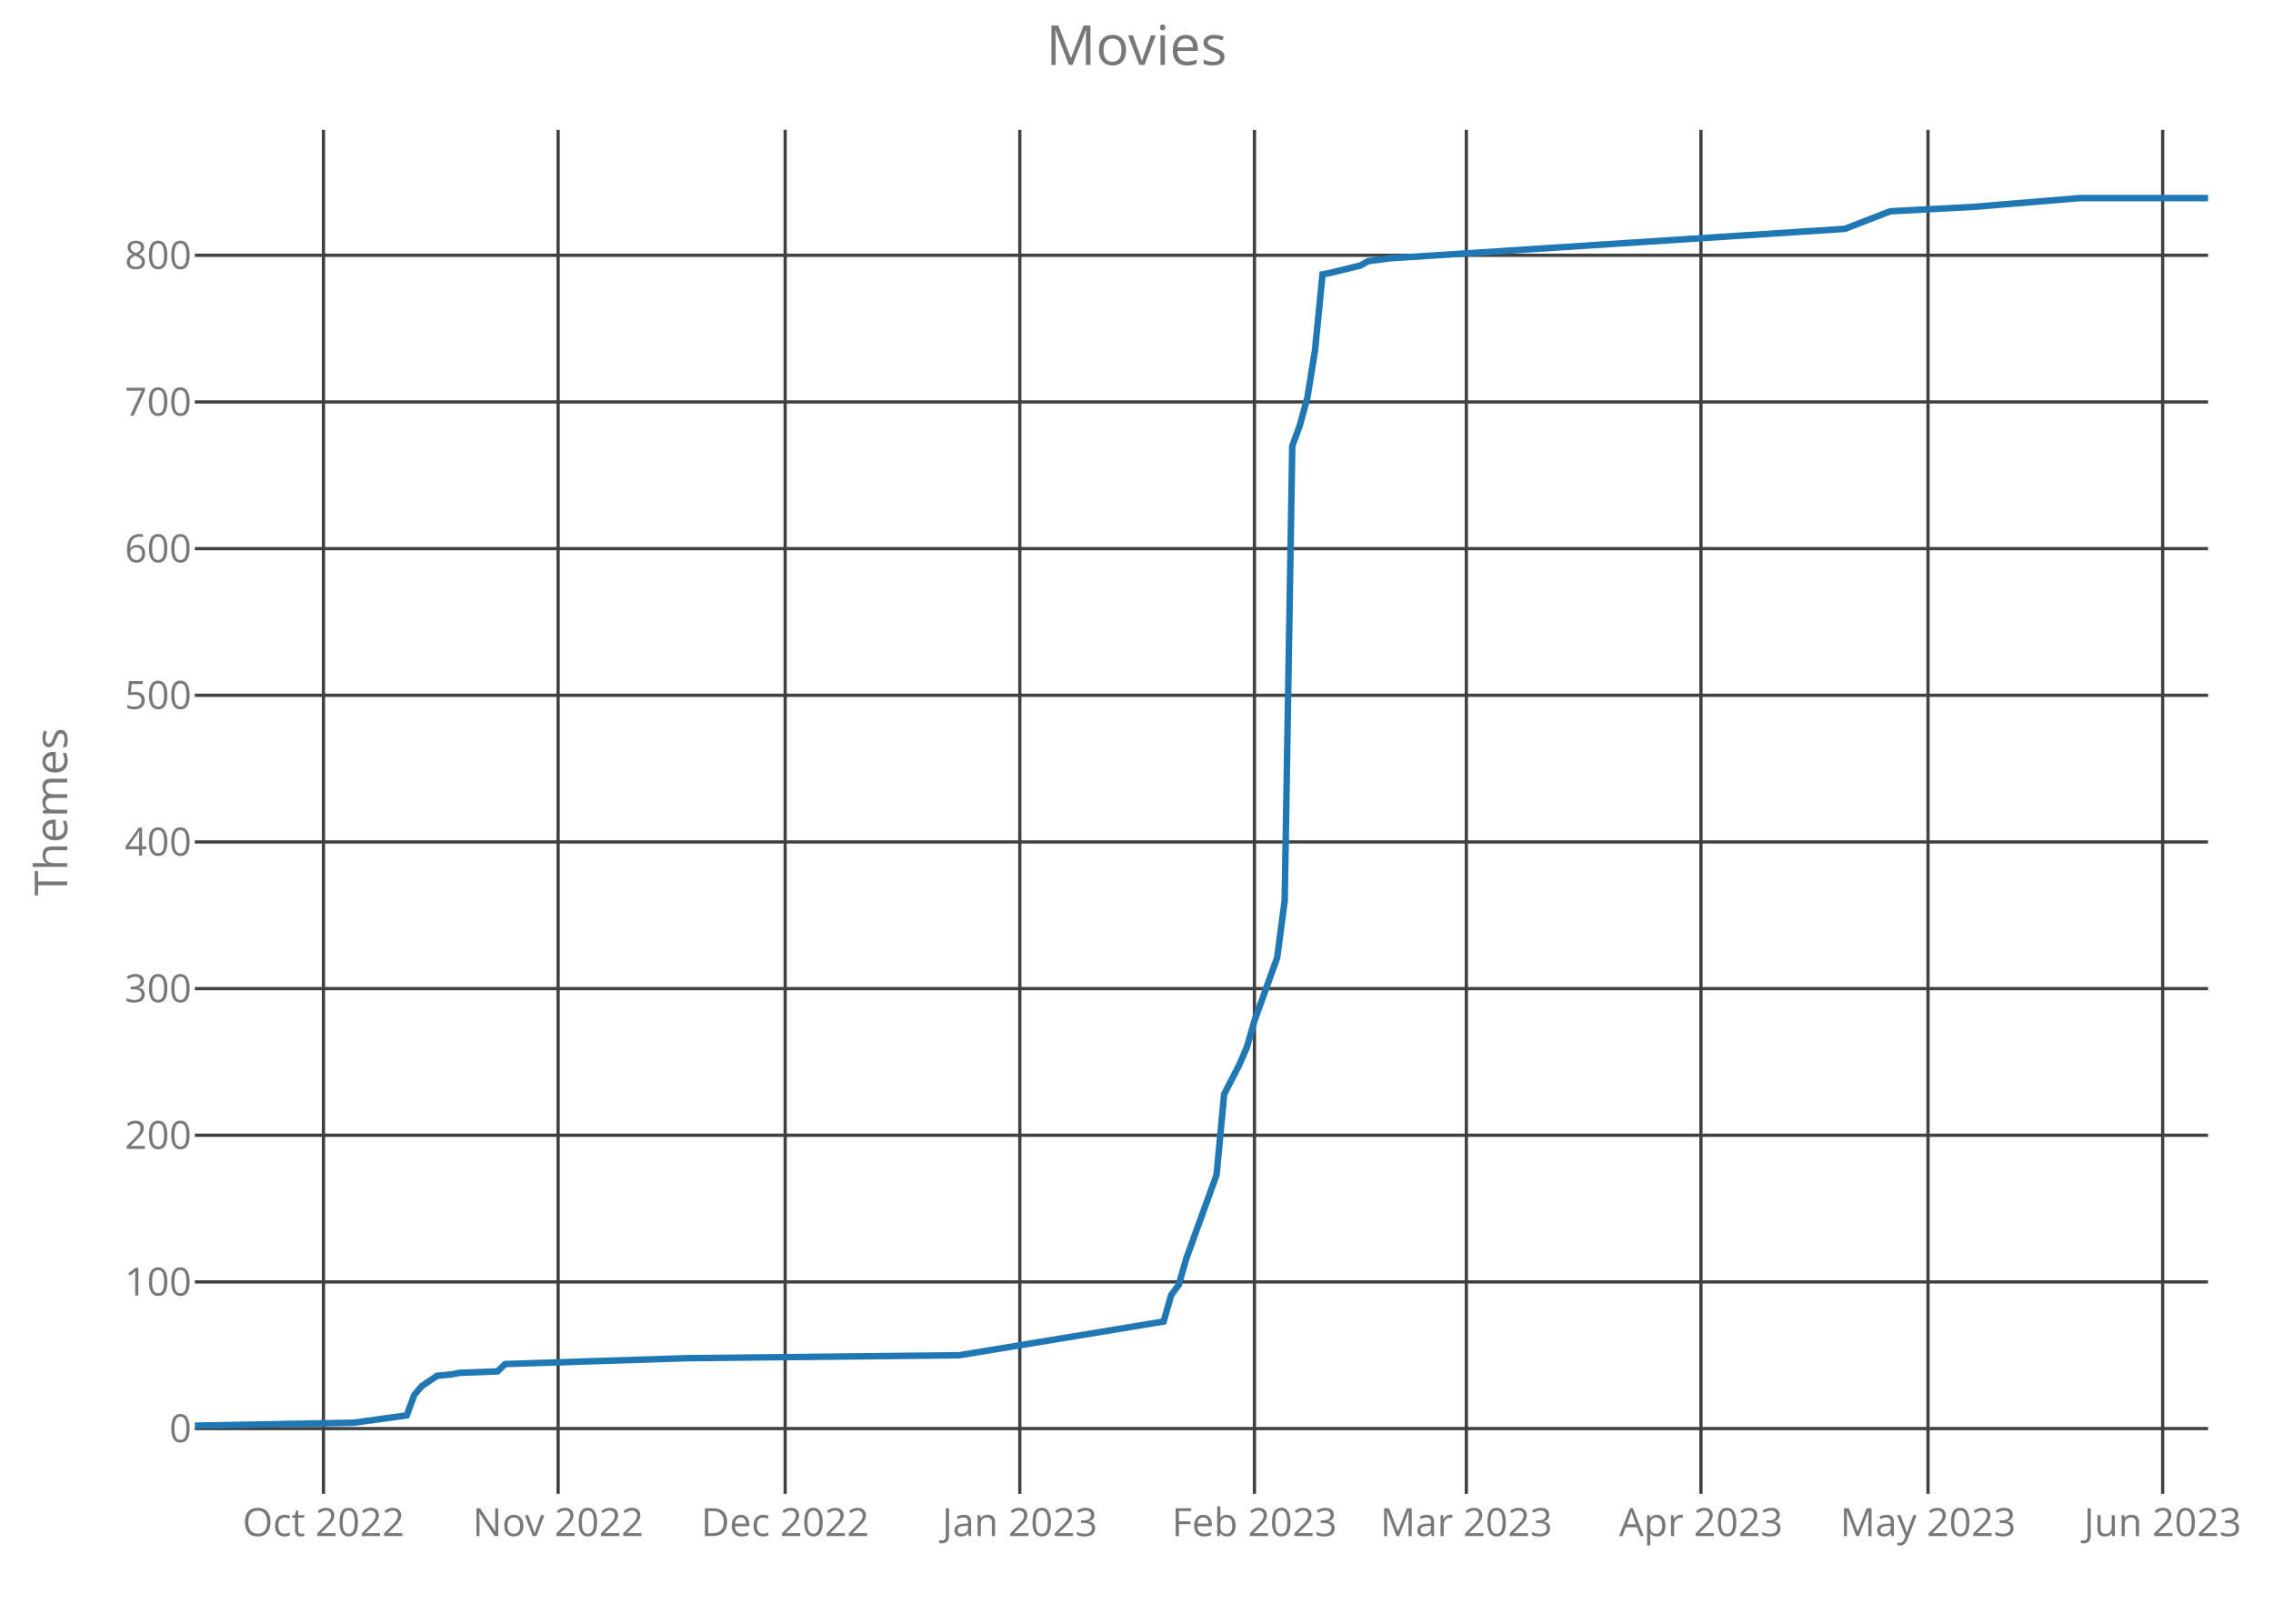
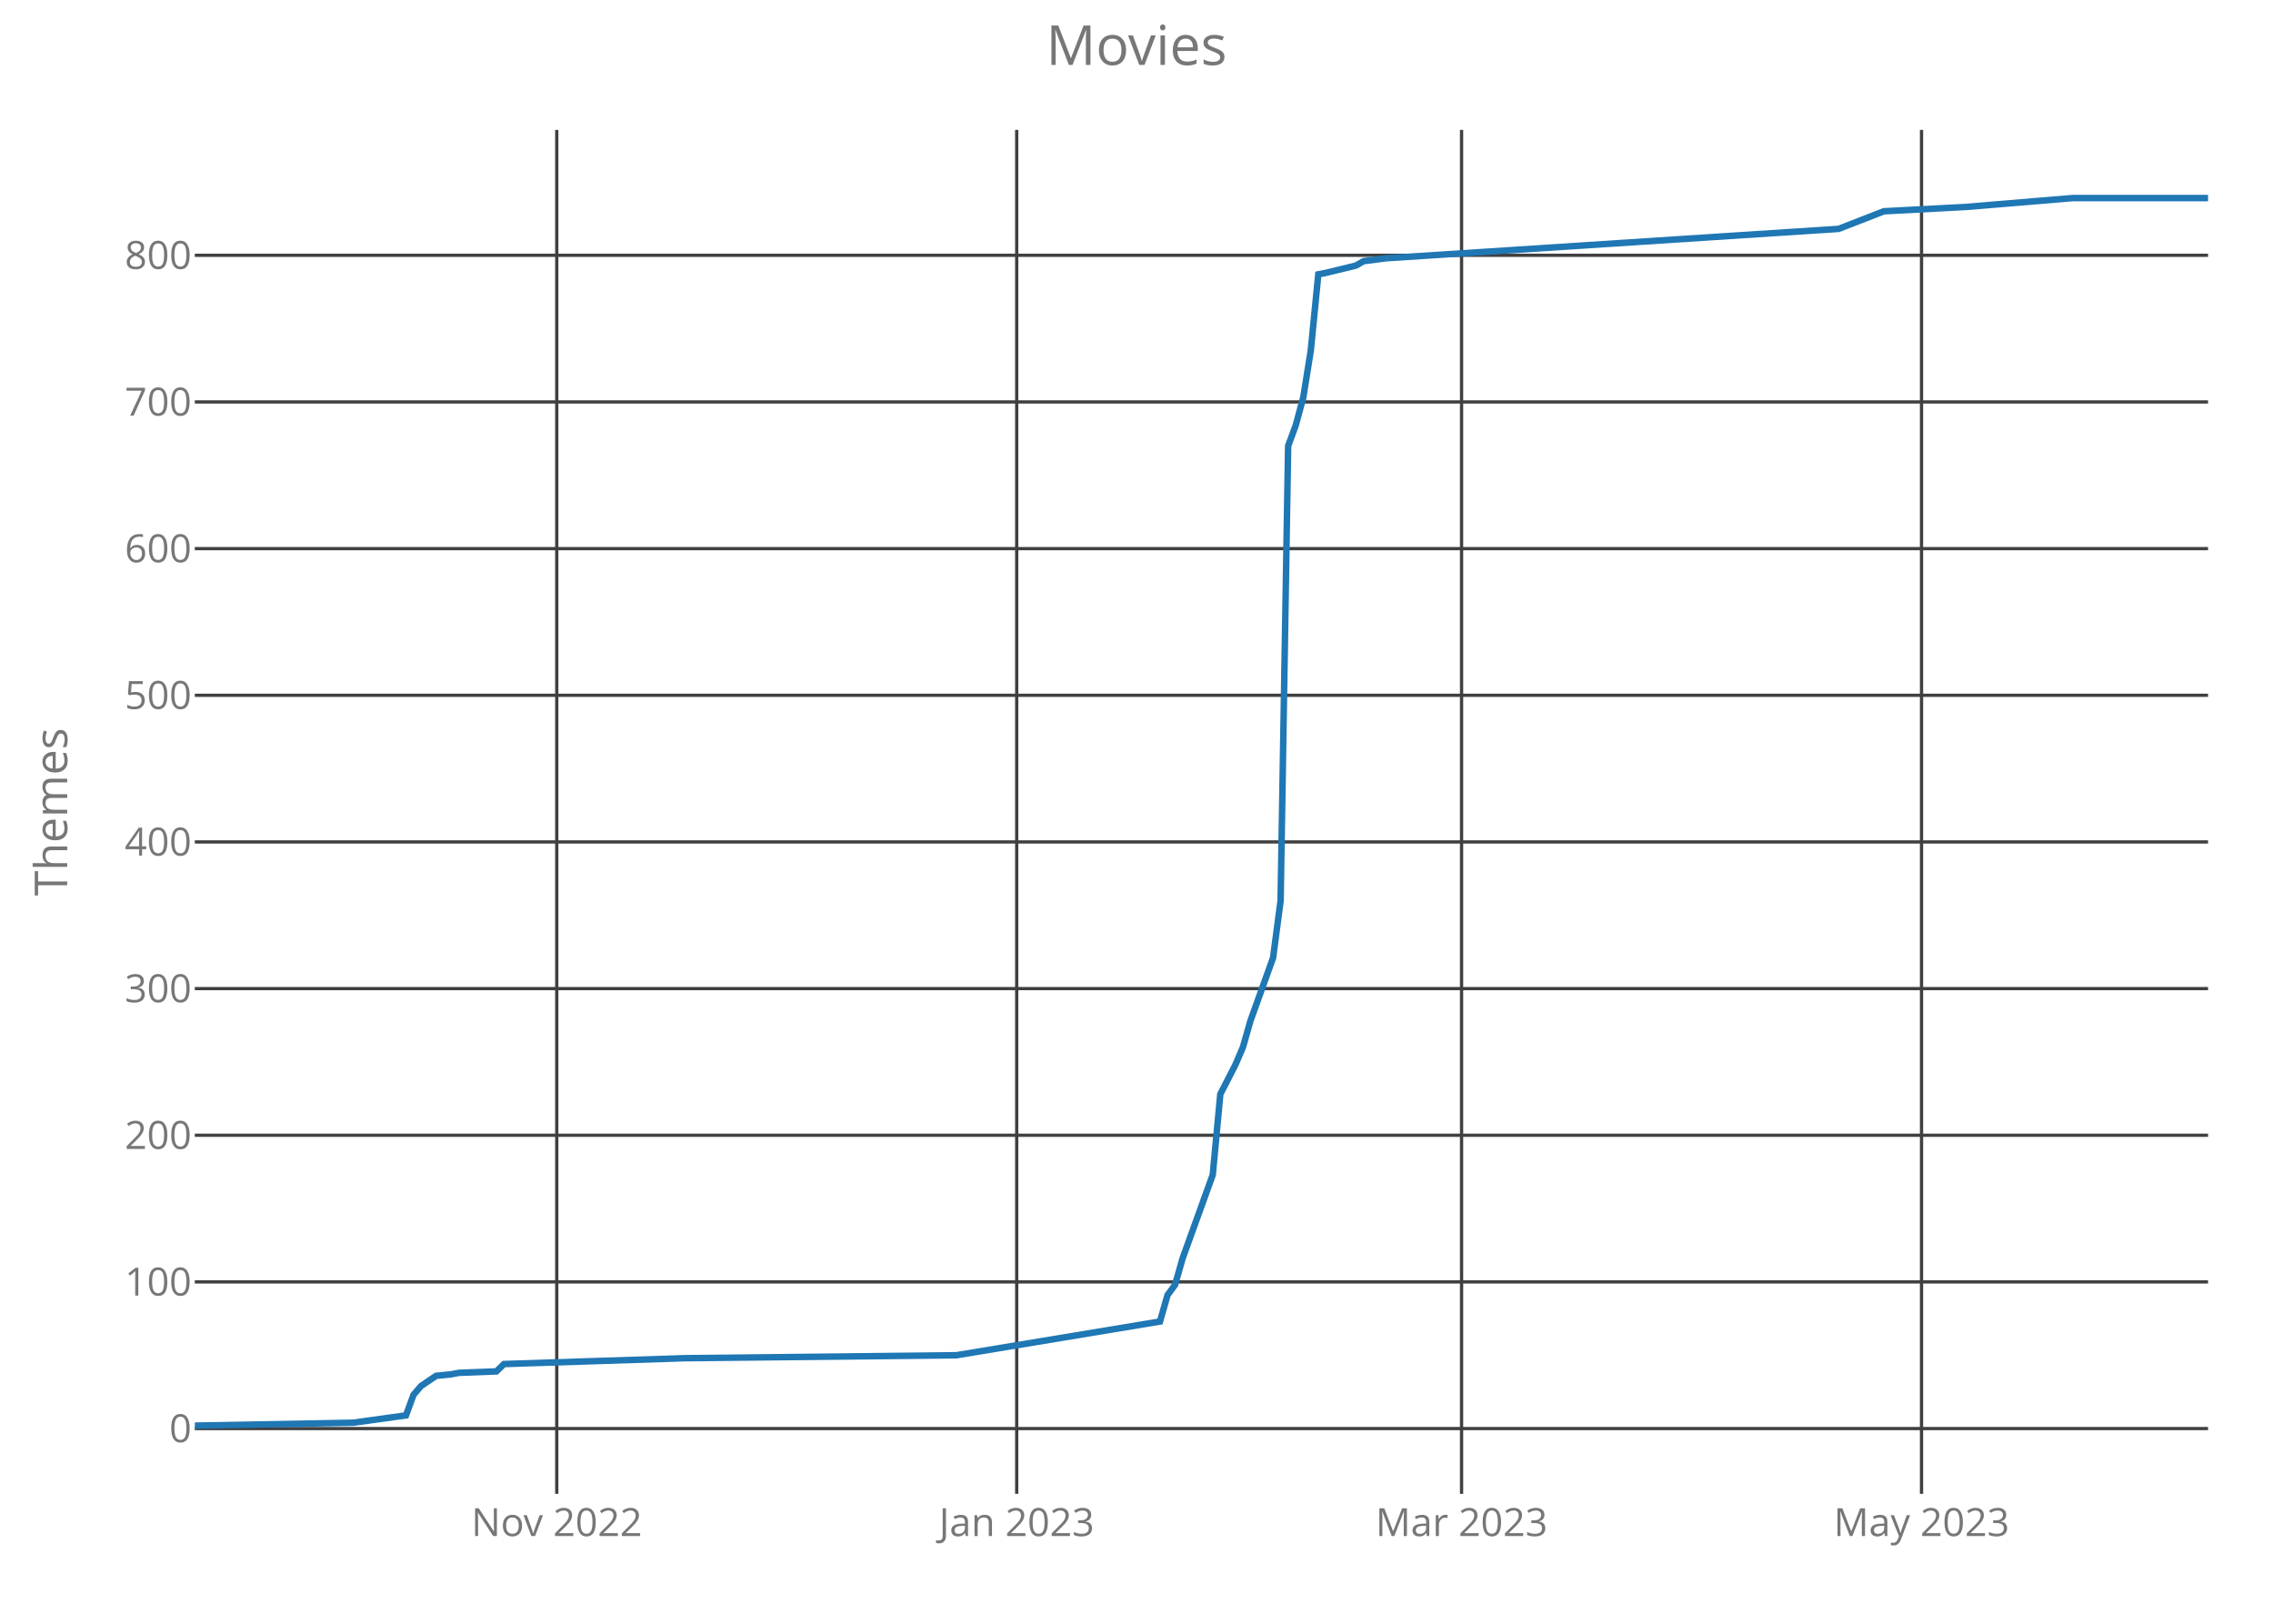
<svg xmlns="http://www.w3.org/2000/svg" class="main-svg" width="700" height="500" style="" viewBox="0 0 700 500">
  <rect x="0" y="0" width="700" height="500" style="fill: rgb(0, 0, 0); fill-opacity: 0;" />
-   <defs id="defs-246b6e">
+   <defs id="defs-f1cd64">
    <g class="clips">
-       <clipPath id="clip246b6exyplot" class="plotclip">
+       <clipPath id="clipf1cd64xyplot" class="plotclip">
        <rect width="620" height="420" />
      </clipPath>
-       <clipPath class="axesclip" id="clip246b6ex">
+       <clipPath class="axesclip" id="clipf1cd64x">
        <rect x="60" y="0" width="620" height="500" />
      </clipPath>
-       <clipPath class="axesclip" id="clip246b6ey">
+       <clipPath class="axesclip" id="clipf1cd64y">
        <rect x="0" y="40" width="700" height="420" />
      </clipPath>
-       <clipPath class="axesclip" id="clip246b6exy">
+       <clipPath class="axesclip" id="clipf1cd64xy">
        <rect x="60" y="40" width="620" height="420" />
      </clipPath>
    </g>
    <g class="gradients" />
  </defs>
  <g class="bglayer">
    <rect class="bg" x="60" y="40" width="620" height="420" style="fill: rgb(0, 0, 0); fill-opacity: 0; stroke-width: 0;" />
  </g>
  <g class="layer-below">
    <g class="imagelayer" />
    <g class="shapelayer" />
  </g>
  <g class="cartesianlayer">
    <g class="subplot xy">
      <g class="layer-subplot">
        <g class="shapelayer" />
        <g class="imagelayer" />
      </g>
      <g class="gridlayer">
        <g class="x">
-           <path class="xgrid crisp" transform="translate(99.62,0)" d="M0,40v420" style="stroke: rgb(64, 64, 64); stroke-opacity: 1; stroke-width: 1px;" />
-           <path class="xgrid crisp" transform="translate(171.88,0)" d="M0,40v420" style="stroke: rgb(64, 64, 64); stroke-opacity: 1; stroke-width: 1px;" />
-           <path class="xgrid crisp" transform="translate(241.8,0)" d="M0,40v420" style="stroke: rgb(64, 64, 64); stroke-opacity: 1; stroke-width: 1px;" />
-           <path class="xgrid crisp" transform="translate(314.06,0)" d="M0,40v420" style="stroke: rgb(64, 64, 64); stroke-opacity: 1; stroke-width: 1px;" />
-           <path class="xgrid crisp" transform="translate(386.32,0)" d="M0,40v420" style="stroke: rgb(64, 64, 64); stroke-opacity: 1; stroke-width: 1px;" />
-           <path class="xgrid crisp" transform="translate(451.58,0)" d="M0,40v420" style="stroke: rgb(64, 64, 64); stroke-opacity: 1; stroke-width: 1px;" />
-           <path class="xgrid crisp" transform="translate(523.83,0)" d="M0,40v420" style="stroke: rgb(64, 64, 64); stroke-opacity: 1; stroke-width: 1px;" />
-           <path class="xgrid crisp" transform="translate(593.76,0)" d="M0,40v420" style="stroke: rgb(64, 64, 64); stroke-opacity: 1; stroke-width: 1px;" />
-           <path class="xgrid crisp" transform="translate(666.02,0)" d="M0,40v420" style="stroke: rgb(64, 64, 64); stroke-opacity: 1; stroke-width: 1px;" />
+           <path class="xgrid crisp" transform="translate(171.46,0)" d="M0,40v420" style="stroke: rgb(64, 64, 64); stroke-opacity: 1; stroke-width: 1px;" />
+           <path class="xgrid crisp" transform="translate(313.11,0)" d="M0,40v420" style="stroke: rgb(64, 64, 64); stroke-opacity: 1; stroke-width: 1px;" />
+           <path class="xgrid crisp" transform="translate(450.11,0)" d="M0,40v420" style="stroke: rgb(64, 64, 64); stroke-opacity: 1; stroke-width: 1px;" />
+           <path class="xgrid crisp" transform="translate(591.76,0)" d="M0,40v420" style="stroke: rgb(64, 64, 64); stroke-opacity: 1; stroke-width: 1px;" />
        </g>
        <g class="y">
          <path class="ygrid crisp" transform="translate(0,439.9)" d="M60,0h620" style="stroke: rgb(64, 64, 64); stroke-opacity: 1; stroke-width: 1px;" />
          <path class="ygrid crisp" transform="translate(0,394.74)" d="M60,0h620" style="stroke: rgb(64, 64, 64); stroke-opacity: 1; stroke-width: 1px;" />
          <path class="ygrid crisp" transform="translate(0,349.58)" d="M60,0h620" style="stroke: rgb(64, 64, 64); stroke-opacity: 1; stroke-width: 1px;" />
          <path class="ygrid crisp" transform="translate(0,304.42)" d="M60,0h620" style="stroke: rgb(64, 64, 64); stroke-opacity: 1; stroke-width: 1px;" />
          <path class="ygrid crisp" transform="translate(0,259.26)" d="M60,0h620" style="stroke: rgb(64, 64, 64); stroke-opacity: 1; stroke-width: 1px;" />
          <path class="ygrid crisp" transform="translate(0,214.1)" d="M60,0h620" style="stroke: rgb(64, 64, 64); stroke-opacity: 1; stroke-width: 1px;" />
          <path class="ygrid crisp" transform="translate(0,168.94)" d="M60,0h620" style="stroke: rgb(64, 64, 64); stroke-opacity: 1; stroke-width: 1px;" />
          <path class="ygrid crisp" transform="translate(0,123.77)" d="M60,0h620" style="stroke: rgb(64, 64, 64); stroke-opacity: 1; stroke-width: 1px;" />
          <path class="ygrid crisp" transform="translate(0,78.61)" d="M60,0h620" style="stroke: rgb(64, 64, 64); stroke-opacity: 1; stroke-width: 1px;" />
        </g>
      </g>
      <g class="zerolinelayer" />
      <path class="xlines-below crisp" d="M0,0" style="fill: none;" />
      <path class="ylines-below crisp" d="M0,0" style="fill: none;" />
      <g class="overlines-below" />
      <g class="xaxislayer-below">
        <g class="xtick">
-           <text text-anchor="middle" x="0" y="473" transform="translate(99.62,0)" style="font-family: 'Open Sans'; font-size: 12px; fill: rgb(119, 119, 119); fill-opacity: 1; white-space: pre;">Oct 2022</text>
+           <text text-anchor="middle" x="0" y="473" transform="translate(171.46,0)" style="font-family: 'Open Sans'; font-size: 12px; fill: rgb(119, 119, 119); fill-opacity: 1; white-space: pre;">Nov 2022</text>
        </g>
        <g class="xtick">
-           <text text-anchor="middle" x="0" y="473" transform="translate(171.88,0)" style="font-family: 'Open Sans'; font-size: 12px; fill: rgb(119, 119, 119); fill-opacity: 1; white-space: pre;">Nov 2022</text>
+           <text text-anchor="middle" x="0" y="473" transform="translate(313.11,0)" style="font-family: 'Open Sans'; font-size: 12px; fill: rgb(119, 119, 119); fill-opacity: 1; white-space: pre;">Jan 2023</text>
        </g>
        <g class="xtick">
-           <text text-anchor="middle" x="0" y="473" transform="translate(241.8,0)" style="font-family: 'Open Sans'; font-size: 12px; fill: rgb(119, 119, 119); fill-opacity: 1; white-space: pre;">Dec 2022</text>
+           <text text-anchor="middle" x="0" y="473" transform="translate(450.11,0)" style="font-family: 'Open Sans'; font-size: 12px; fill: rgb(119, 119, 119); fill-opacity: 1; white-space: pre;">Mar 2023</text>
        </g>
        <g class="xtick">
-           <text text-anchor="middle" x="0" y="473" transform="translate(314.06,0)" style="font-family: 'Open Sans'; font-size: 12px; fill: rgb(119, 119, 119); fill-opacity: 1; white-space: pre;">Jan 2023</text>
-         </g>
-         <g class="xtick">
-           <text text-anchor="middle" x="0" y="473" transform="translate(386.32,0)" style="font-family: 'Open Sans'; font-size: 12px; fill: rgb(119, 119, 119); fill-opacity: 1; white-space: pre;">Feb 2023</text>
-         </g>
-         <g class="xtick">
-           <text text-anchor="middle" x="0" y="473" transform="translate(451.58,0)" style="font-family: 'Open Sans'; font-size: 12px; fill: rgb(119, 119, 119); fill-opacity: 1; white-space: pre;">Mar 2023</text>
-         </g>
-         <g class="xtick">
-           <text text-anchor="middle" x="0" y="473" transform="translate(523.83,0)" style="font-family: 'Open Sans'; font-size: 12px; fill: rgb(119, 119, 119); fill-opacity: 1; white-space: pre;">Apr 2023</text>
-         </g>
-         <g class="xtick">
-           <text text-anchor="middle" x="0" y="473" transform="translate(593.76,0)" style="font-family: 'Open Sans'; font-size: 12px; fill: rgb(119, 119, 119); fill-opacity: 1; white-space: pre;">May 2023</text>
-         </g>
-         <g class="xtick">
-           <text text-anchor="middle" x="0" y="473" transform="translate(666.02,0)" style="font-family: 'Open Sans'; font-size: 12px; fill: rgb(119, 119, 119); fill-opacity: 1; white-space: pre;">Jun 2023</text>
+           <text text-anchor="middle" x="0" y="473" transform="translate(591.76,0)" style="font-family: 'Open Sans'; font-size: 12px; fill: rgb(119, 119, 119); fill-opacity: 1; white-space: pre;">May 2023</text>
        </g>
      </g>
      <g class="yaxislayer-below">
        <g class="ytick">
          <text text-anchor="end" x="59" y="4.2" transform="translate(0,439.9)" style="font-family: 'Open Sans'; font-size: 12px; fill: rgb(119, 119, 119); fill-opacity: 1; white-space: pre;">0</text>
        </g>
        <g class="ytick">
          <text text-anchor="end" x="59" y="4.2" transform="translate(0,394.74)" style="font-family: 'Open Sans'; font-size: 12px; fill: rgb(119, 119, 119); fill-opacity: 1; white-space: pre;">100</text>
        </g>
        <g class="ytick">
          <text text-anchor="end" x="59" y="4.2" transform="translate(0,349.58)" style="font-family: 'Open Sans'; font-size: 12px; fill: rgb(119, 119, 119); fill-opacity: 1; white-space: pre;">200</text>
        </g>
        <g class="ytick">
          <text text-anchor="end" x="59" y="4.2" transform="translate(0,304.42)" style="font-family: 'Open Sans'; font-size: 12px; fill: rgb(119, 119, 119); fill-opacity: 1; white-space: pre;">300</text>
        </g>
        <g class="ytick">
          <text text-anchor="end" x="59" y="4.2" transform="translate(0,259.26)" style="font-family: 'Open Sans'; font-size: 12px; fill: rgb(119, 119, 119); fill-opacity: 1; white-space: pre;">400</text>
        </g>
        <g class="ytick">
          <text text-anchor="end" x="59" y="4.2" transform="translate(0,214.1)" style="font-family: 'Open Sans'; font-size: 12px; fill: rgb(119, 119, 119); fill-opacity: 1; white-space: pre;">500</text>
        </g>
        <g class="ytick">
          <text text-anchor="end" x="59" y="4.2" transform="translate(0,168.94)" style="font-family: 'Open Sans'; font-size: 12px; fill: rgb(119, 119, 119); fill-opacity: 1; white-space: pre;">600</text>
        </g>
        <g class="ytick">
          <text text-anchor="end" x="59" y="4.2" transform="translate(0,123.77)" style="font-family: 'Open Sans'; font-size: 12px; fill: rgb(119, 119, 119); fill-opacity: 1; white-space: pre;">700</text>
        </g>
        <g class="ytick">
          <text text-anchor="end" x="59" y="4.2" transform="translate(0,78.61)" style="font-family: 'Open Sans'; font-size: 12px; fill: rgb(119, 119, 119); fill-opacity: 1; white-space: pre;">800</text>
        </g>
      </g>
      <g class="overaxes-below" />
-       <g class="plot" transform="translate(60,40)" clip-path="url('#clip246b6exyplot')">
+       <g class="plot" transform="translate(60,40)" clip-path="url('#clipf1cd64xyplot')">
        <g class="scatterlayer mlayer">
-           <g class="trace scatter traceeff13a" style="stroke-miterlimit: 2; opacity: 1;">
+           <g class="trace scatter tracec7c27a" style="stroke-miterlimit: 2; opacity: 1;">
            <g class="fills" />
            <g class="errorbars" />
            <g class="lines">
-               <path class="js-line" d="M0,399L48.95,398.1L65.26,395.84L67.59,389.52L69.92,386.81L74.59,383.65L79.25,383.19L81.58,382.74L93.23,382.29L95.56,380.03L151.5,378.23L235.41,377.32L298.35,366.94L300.68,358.81L303.01,355.65L305.34,347.52L314.66,321.77L316.99,296.94L321.65,287.9L323.98,282.48L326.32,274.35L333.31,254.94L335.64,237.32L337.97,97.32L340.3,91L342.63,82.42L344.96,67.97L347.29,44.48L349.62,44.03L358.95,41.77L361.28,40.42L368.27,39.52L508.12,30.48L522.11,25.06L547.74,23.71L580.38,21L620,21" style="vector-effect: non-scaling-stroke; fill: none; stroke: rgb(31, 119, 180); stroke-opacity: 1; stroke-width: 2px; opacity: 1;" />
+               <path class="js-line" d="M0,399L48.76,398.1L65.02,395.84L67.34,389.52L69.66,386.81L74.31,383.65L78.95,383.19L81.27,382.74L92.88,382.29L95.21,380.03L150.94,378.23L234.53,377.32L297.23,366.94L299.55,358.81L301.87,355.65L304.19,347.52L313.48,321.77L315.81,296.94L320.45,287.9L322.77,282.48L325.09,274.35L332.06,254.94L334.38,237.32L336.7,97.32L339.03,91L341.35,82.42L343.67,67.97L345.99,44.48L348.31,44.03L357.6,41.77L359.93,40.42L366.89,39.52L506.22,30.48L520.15,25.06L545.69,23.71L578.2,21L620,21" style="vector-effect: non-scaling-stroke; fill: none; stroke: rgb(31, 119, 180); stroke-opacity: 1; stroke-width: 2px; opacity: 1;" />
            </g>
            <g class="points" />
            <g class="text" />
          </g>
        </g>
      </g>
      <g class="overplot" />
      <path class="xlines-above" />
      <path class="ylines-above" />
      <g class="overlines-above" />
      <g class="xaxislayer-above" />
      <g class="yaxislayer-above" />
      <g class="overaxes-above" />
    </g>
  </g>
  <g class="polarlayer" />
  <g class="ternarylayer" />
  <g class="geolayer" />
  <g class="funnelarealayer" />
  <g class="pielayer" />
  <g class="treemaplayer" />
  <g class="sunburstlayer" />
  <g class="glimages" />
-   <defs id="topdefs-246b6e">
+   <defs id="topdefs-f1cd64">
    <g class="clips" />
  </defs>
  <g class="layer-above">
    <g class="imagelayer" />
    <g class="shapelayer" />
  </g>
  <g class="infolayer">
    <g class="g-gtitle">
      <text class="gtitle" x="350" y="20" text-anchor="middle" dy="0em" style="font-family: 'Open Sans'; font-size: 17px; fill: rgb(119, 119, 119); opacity: 1; font-weight: normal; white-space: pre;">Movies</text>
    </g>
    <g class="g-xtitle" />
    <g class="g-ytitle">
      <text class="ytitle" transform="rotate(-90,20.7,250)" x="20.7" y="250" text-anchor="middle" style="font-family: 'Open Sans'; font-size: 14px; fill: rgb(119, 119, 119); opacity: 1; font-weight: normal; white-space: pre;">Themes</text>
    </g>
  </g>
</svg>
